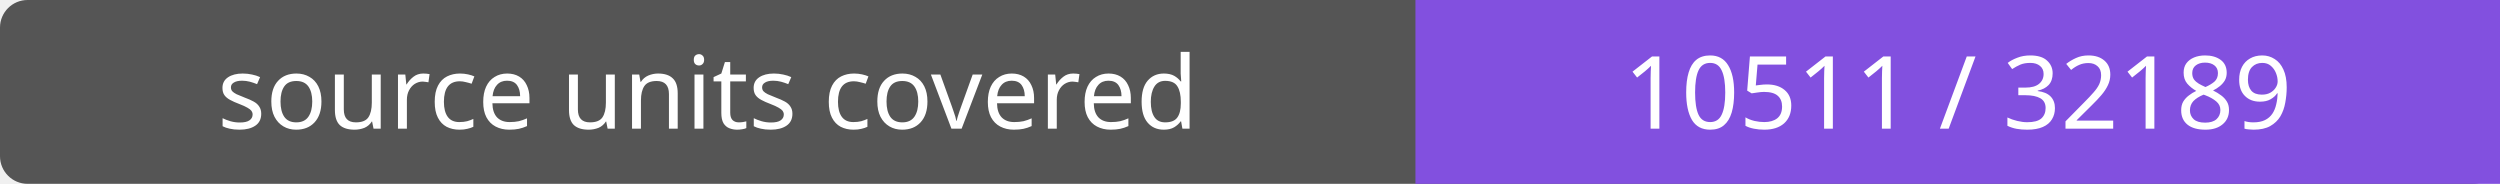
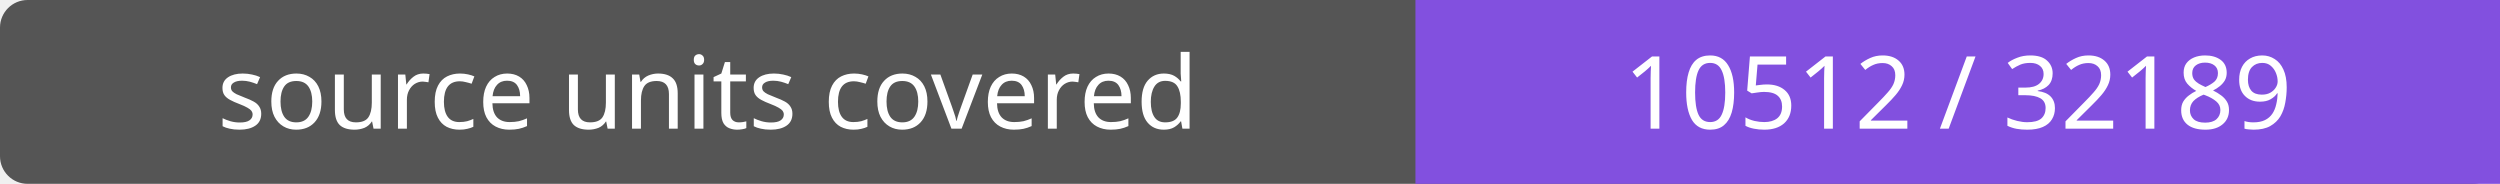
- <svg xmlns="http://www.w3.org/2000/svg" width="272" height="20" role="img" aria-label="source units covered: 10511 / 32189">
+ <svg xmlns="http://www.w3.org/2000/svg" width="272" height="20" role="img" aria-label="source units covered: 10512 / 32189">
  <rect width="272" height="20" rx="3" fill="#555" />
  <path fill="#8250df" d="M154 0h118v20H154z" />
  <g fill="#fff" text-anchor="middle" font-family="Verdana,sans-serif" font-size="11">
    <text x="77.0" y="14">source units covered</text>
-     <text x="213.0" y="14">10511 / 32189</text>
+     <text x="213.0" y="14">10512 / 32189</text>
  </g>
</svg>
